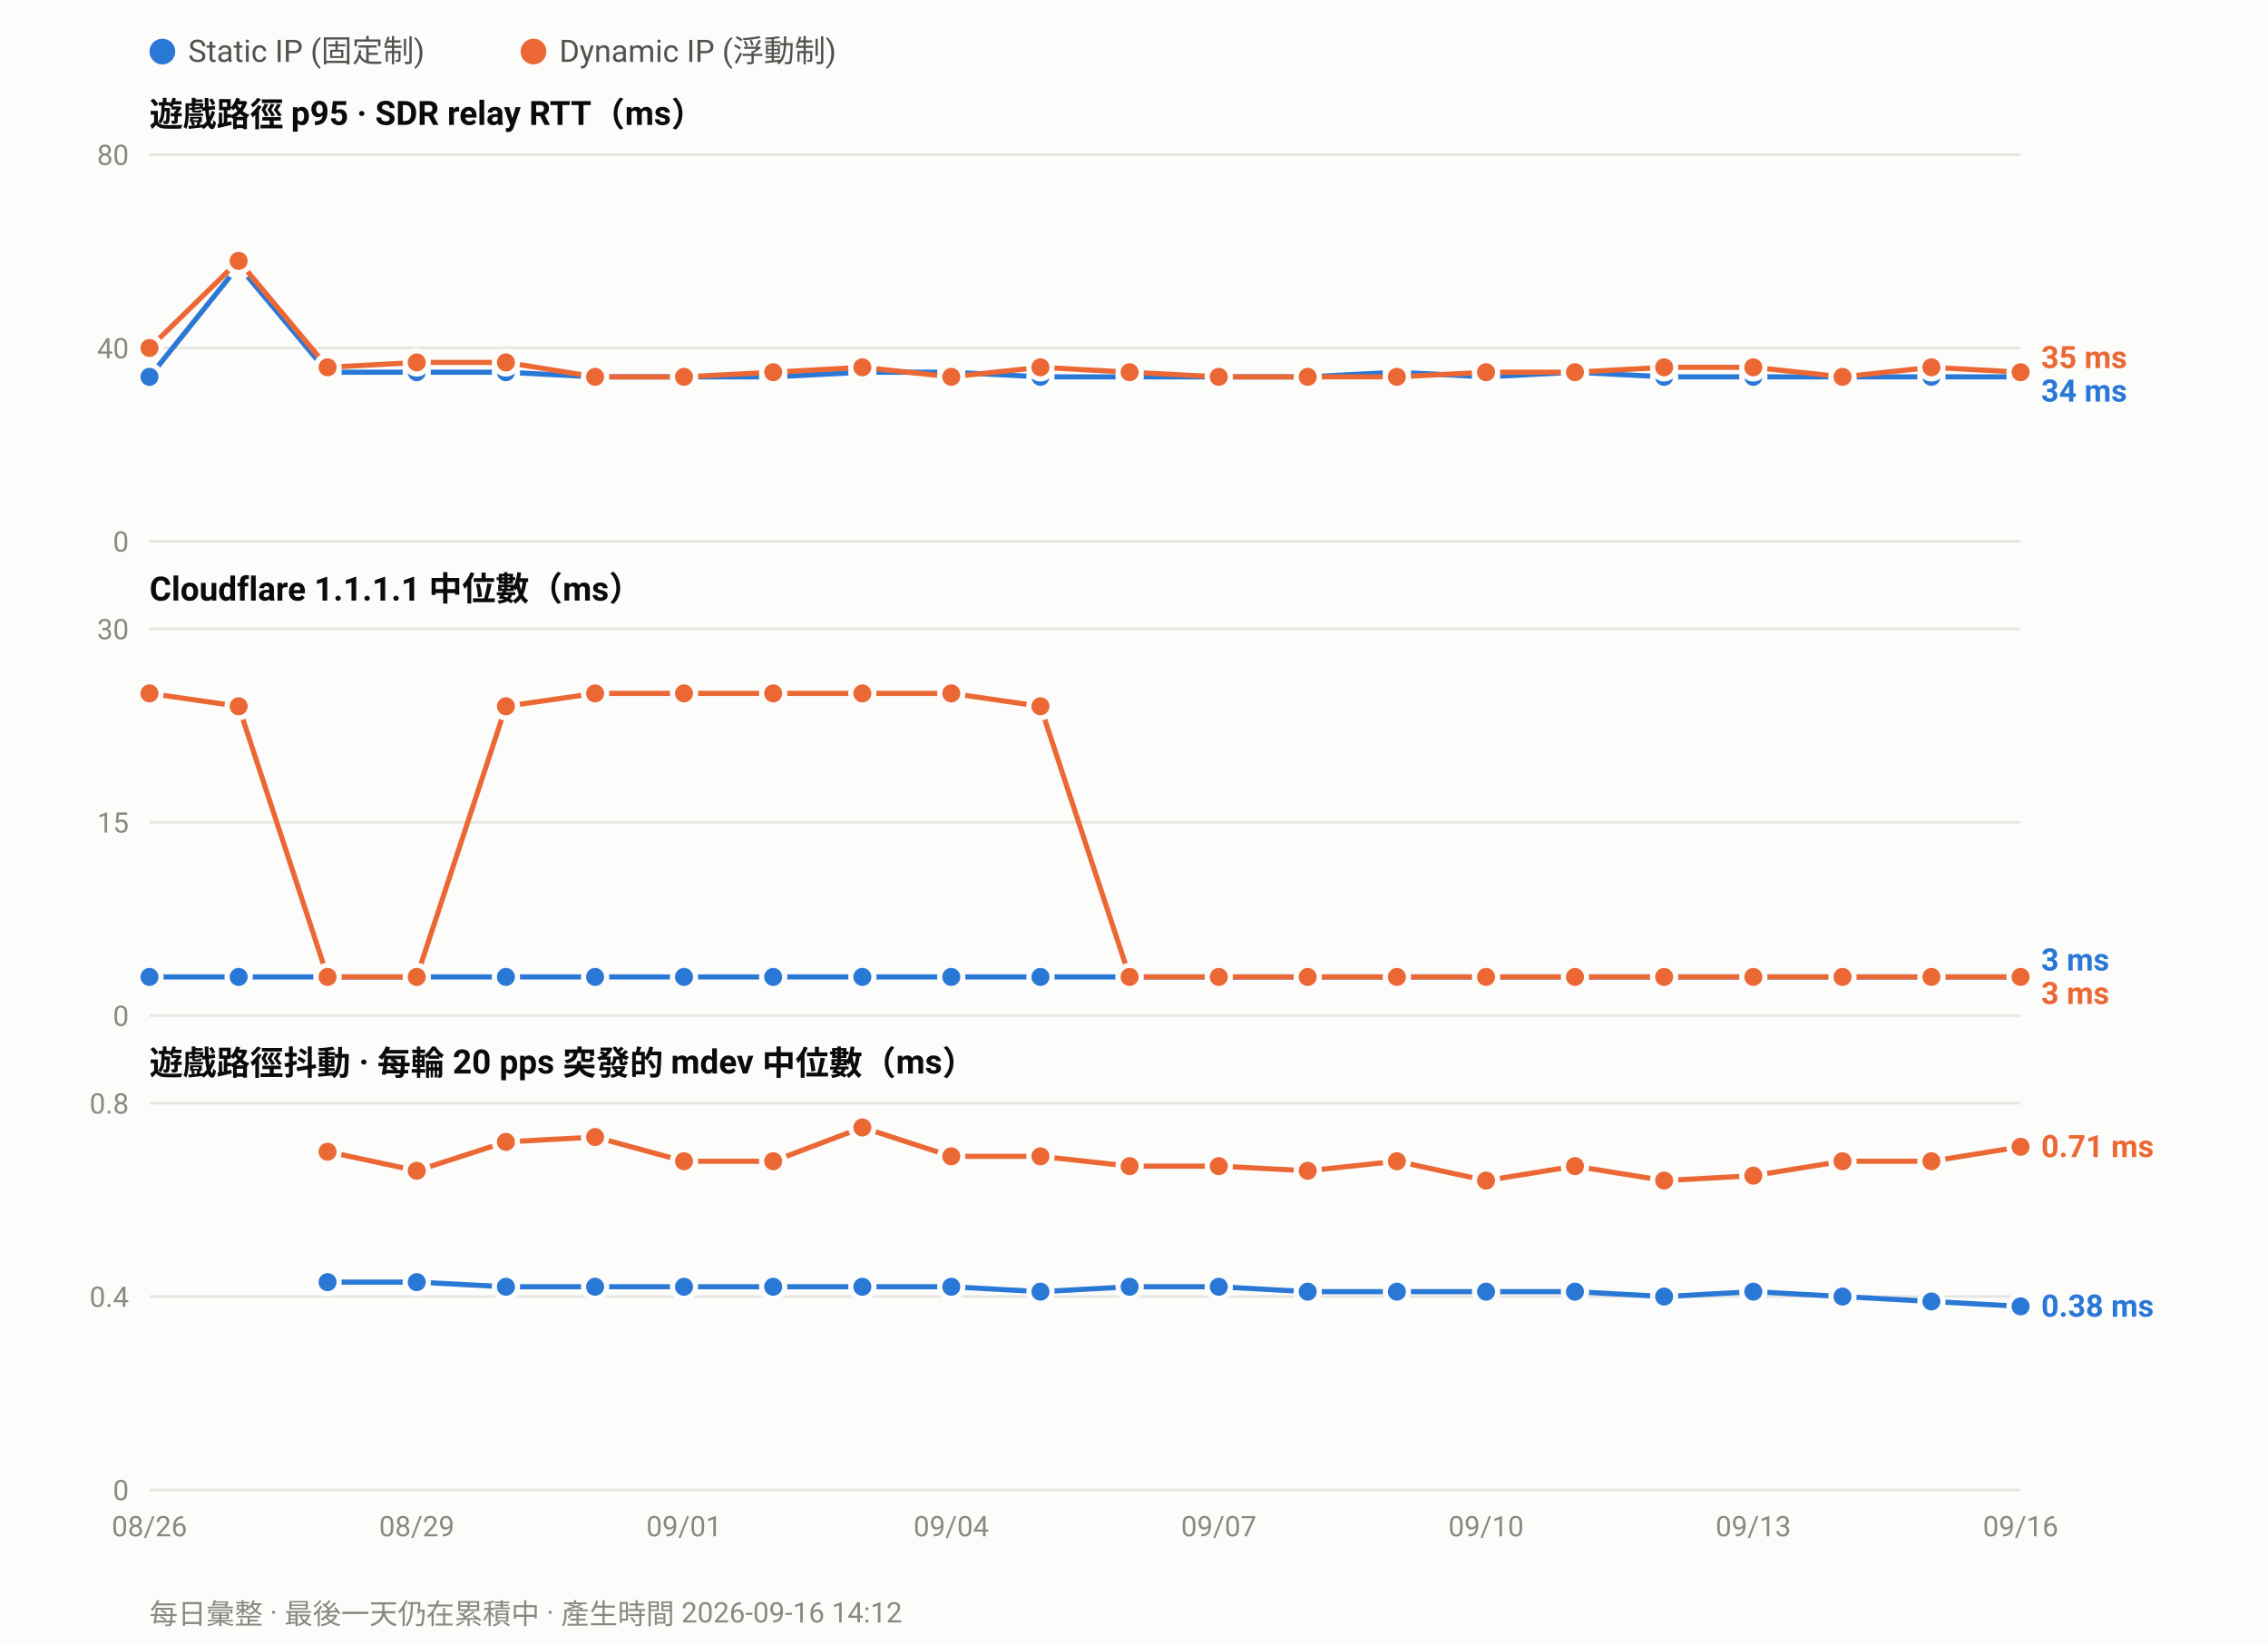
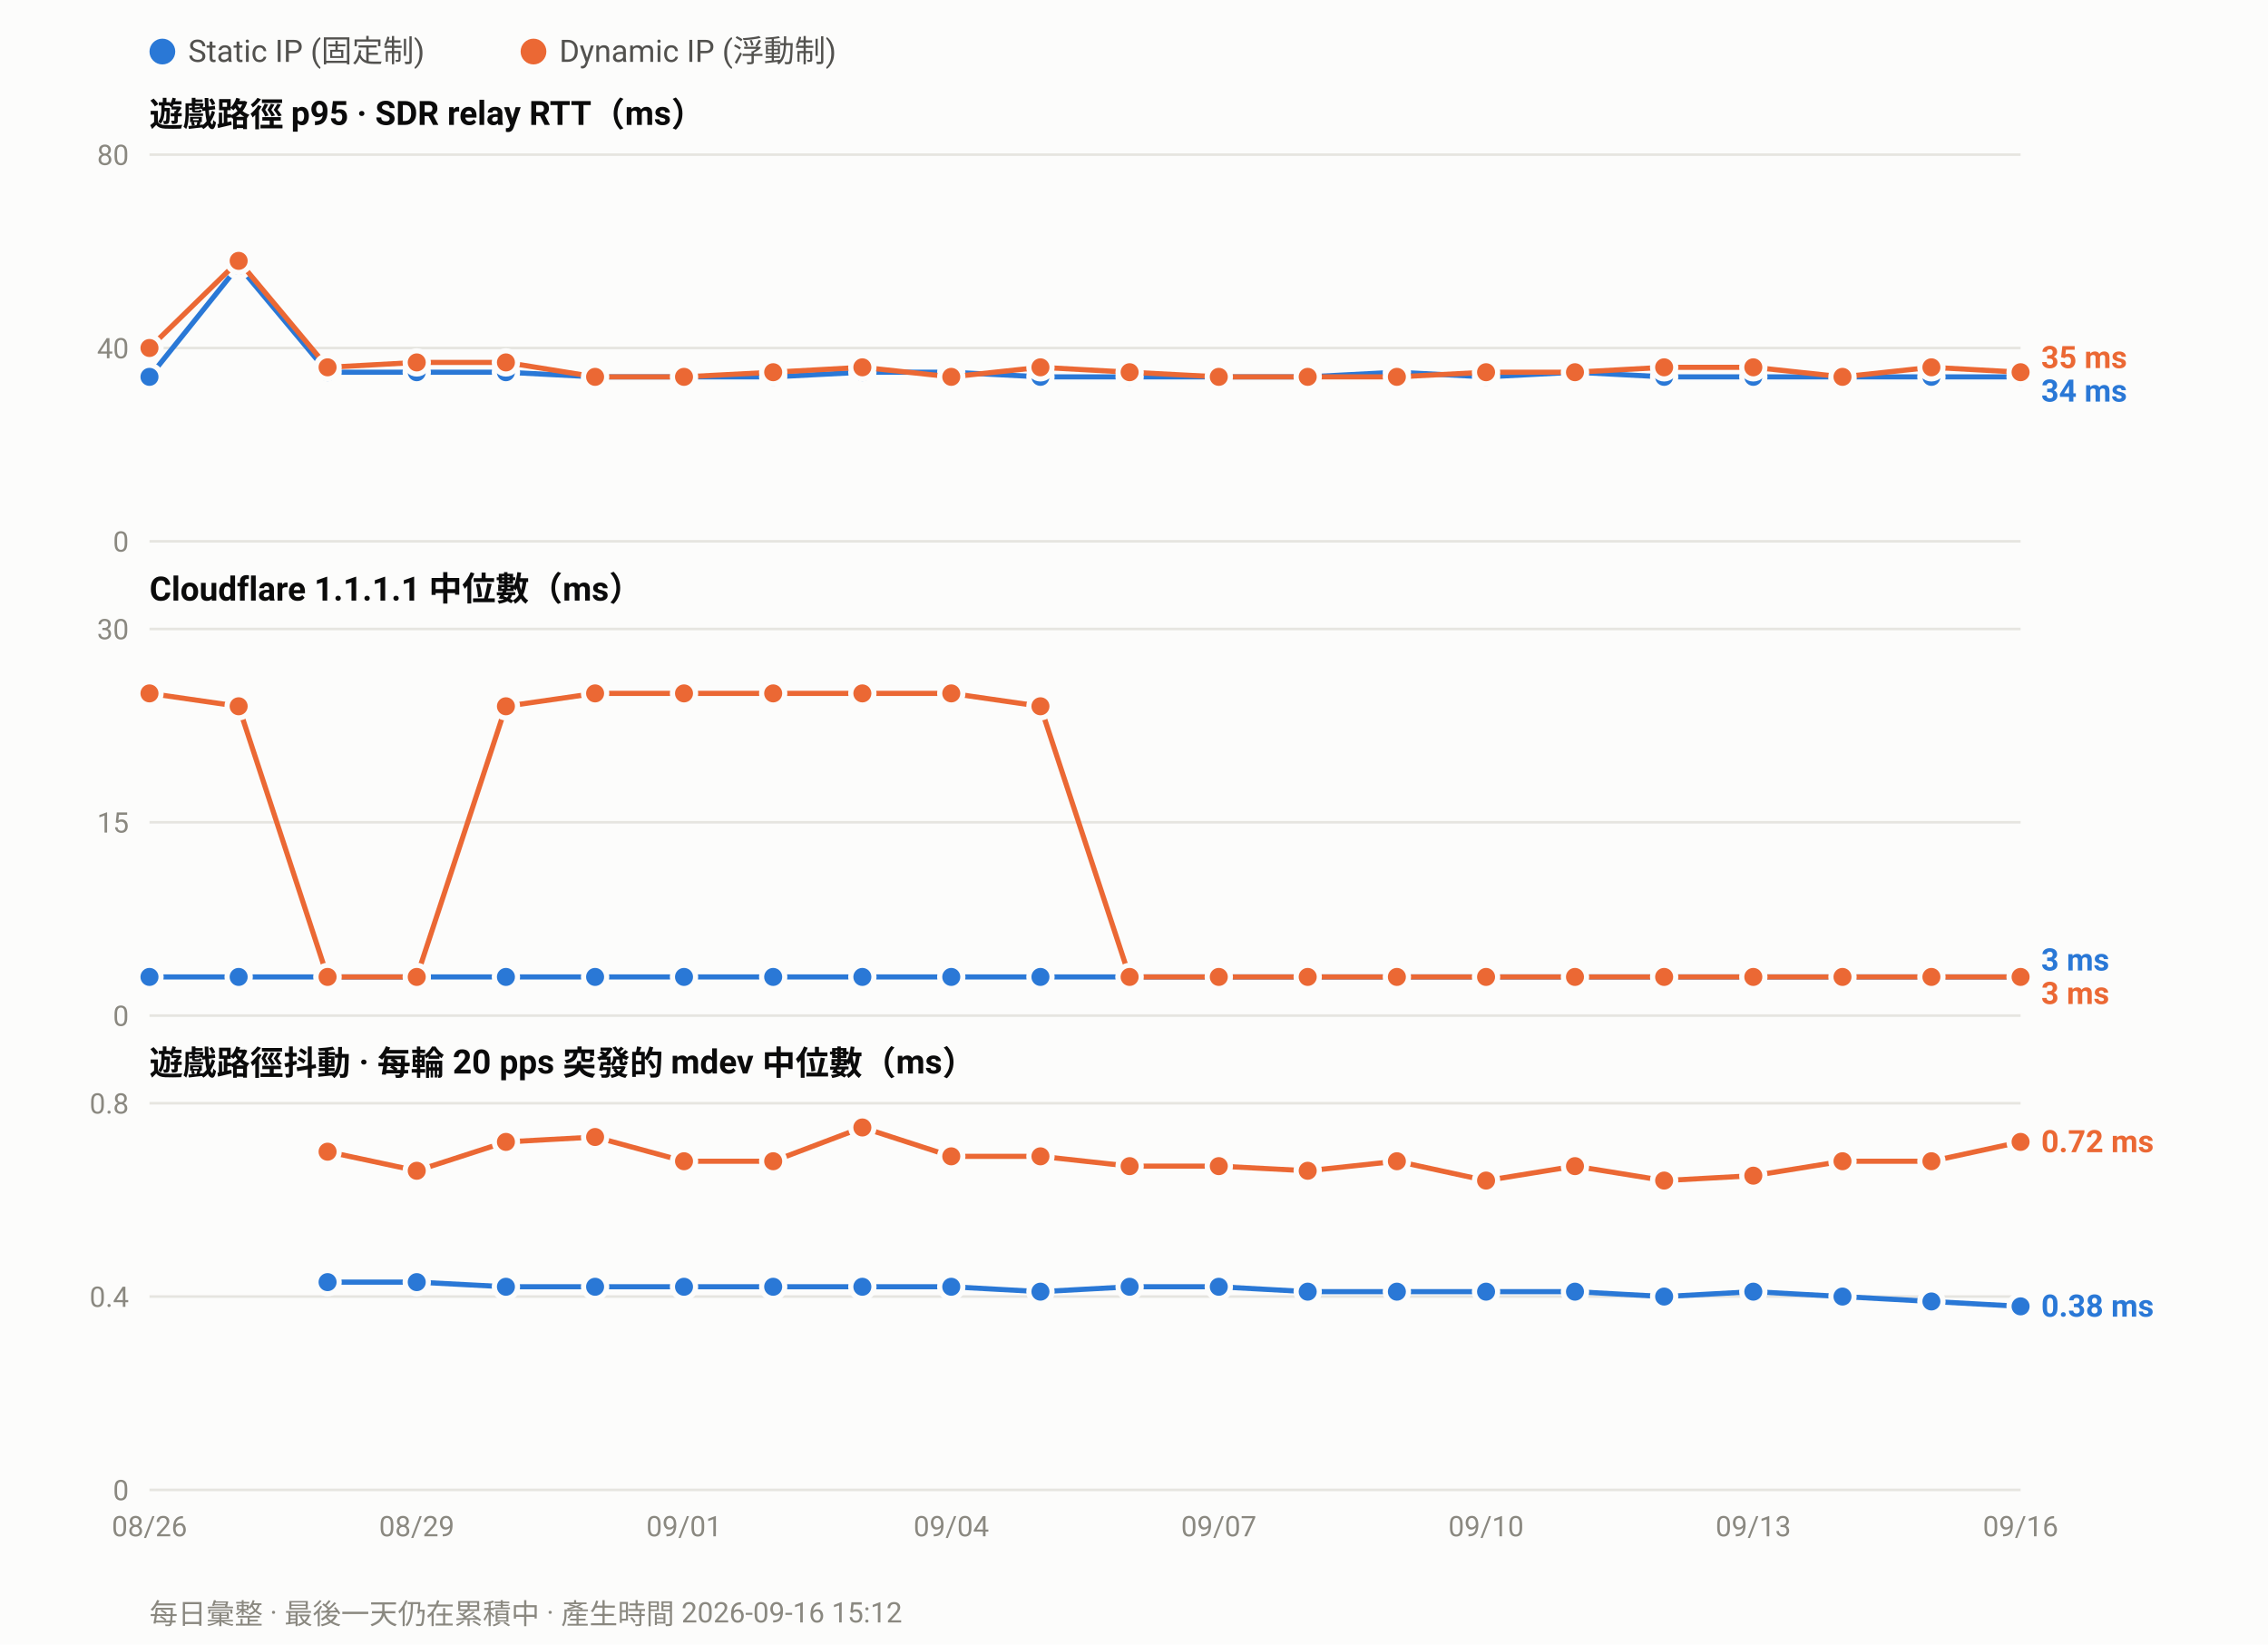
<svg xmlns="http://www.w3.org/2000/svg" width="880" height="638" viewBox="0 0 880 638" font-family="ui-sans-serif,-apple-system,Segoe UI,Roboto,Helvetica,Arial,sans-serif">
  <rect width="880" height="638" fill="#fcfcfb" />
  <circle cx="63.0" cy="20" r="5" fill="#2a78d6" />
  <text x="73.0" y="24" font-size="12" fill="#52514e">Static IP (固定制)</text>
  <circle cx="207.0" cy="20" r="5" fill="#eb6834" />
  <text x="217.0" y="24" font-size="12" fill="#52514e">Dynamic IP (浮動制)</text>
  <text x="58" y="49.0" font-size="13" font-weight="600" fill="#0b0b0b">遊戲路徑 p95 · SDR relay RTT（ms）</text>
  <line x1="58" y1="210.0" x2="784.0" y2="210.0" stroke="#e6e5e0" stroke-width="1" />
  <text x="50" y="214.0" font-size="11" text-anchor="end" fill="#8a8880">0</text>
  <line x1="58" y1="135.0" x2="784.0" y2="135.0" stroke="#e6e5e0" stroke-width="1" />
  <text x="50" y="139.0" font-size="11" text-anchor="end" fill="#8a8880">40</text>
  <line x1="58" y1="60.0" x2="784.0" y2="60.0" stroke="#e6e5e0" stroke-width="1" />
  <text x="50" y="64.0" font-size="11" text-anchor="end" fill="#8a8880">80</text>
  <polyline fill="none" stroke="#2a78d6" stroke-width="2" stroke-linejoin="round" points="58.0,146.2 92.6,103.1 127.1,144.4 161.7,144.4 196.3,144.4 230.9,146.2 265.4,146.2 300.0,146.2 334.6,144.4 369.1,144.4 403.7,146.2 438.3,146.2 472.9,146.2 507.4,146.2 542.0,144.4 576.6,146.2 611.1,144.4 645.7,146.2 680.3,146.2 714.9,146.2 749.4,146.2 784.0,146.2" />
  <circle cx="58.0" cy="146.2" r="4.5" fill="#2a78d6" stroke="#fcfcfb" stroke-width="2" />
  <circle cx="92.6" cy="103.1" r="4.5" fill="#2a78d6" stroke="#fcfcfb" stroke-width="2" />
  <circle cx="127.1" cy="144.4" r="4.5" fill="#2a78d6" stroke="#fcfcfb" stroke-width="2" />
  <circle cx="161.7" cy="144.4" r="4.5" fill="#2a78d6" stroke="#fcfcfb" stroke-width="2" />
  <circle cx="196.3" cy="144.4" r="4.5" fill="#2a78d6" stroke="#fcfcfb" stroke-width="2" />
  <circle cx="230.9" cy="146.2" r="4.5" fill="#2a78d6" stroke="#fcfcfb" stroke-width="2" />
  <circle cx="265.4" cy="146.2" r="4.5" fill="#2a78d6" stroke="#fcfcfb" stroke-width="2" />
  <circle cx="300.0" cy="146.2" r="4.5" fill="#2a78d6" stroke="#fcfcfb" stroke-width="2" />
  <circle cx="334.6" cy="144.4" r="4.5" fill="#2a78d6" stroke="#fcfcfb" stroke-width="2" />
  <circle cx="369.1" cy="144.4" r="4.5" fill="#2a78d6" stroke="#fcfcfb" stroke-width="2" />
  <circle cx="403.7" cy="146.2" r="4.5" fill="#2a78d6" stroke="#fcfcfb" stroke-width="2" />
  <circle cx="438.3" cy="146.2" r="4.5" fill="#2a78d6" stroke="#fcfcfb" stroke-width="2" />
  <circle cx="472.9" cy="146.2" r="4.5" fill="#2a78d6" stroke="#fcfcfb" stroke-width="2" />
  <circle cx="507.4" cy="146.2" r="4.5" fill="#2a78d6" stroke="#fcfcfb" stroke-width="2" />
  <circle cx="542.0" cy="144.4" r="4.5" fill="#2a78d6" stroke="#fcfcfb" stroke-width="2" />
  <circle cx="576.6" cy="146.2" r="4.5" fill="#2a78d6" stroke="#fcfcfb" stroke-width="2" />
  <circle cx="611.1" cy="144.4" r="4.5" fill="#2a78d6" stroke="#fcfcfb" stroke-width="2" />
  <circle cx="645.7" cy="146.2" r="4.5" fill="#2a78d6" stroke="#fcfcfb" stroke-width="2" />
  <circle cx="680.3" cy="146.2" r="4.5" fill="#2a78d6" stroke="#fcfcfb" stroke-width="2" />
  <circle cx="714.9" cy="146.2" r="4.5" fill="#2a78d6" stroke="#fcfcfb" stroke-width="2" />
  <circle cx="749.4" cy="146.2" r="4.5" fill="#2a78d6" stroke="#fcfcfb" stroke-width="2" />
  <circle cx="784.0" cy="146.2" r="4.5" fill="#2a78d6" stroke="#fcfcfb" stroke-width="2" />
  <polyline fill="none" stroke="#eb6834" stroke-width="2" stroke-linejoin="round" points="58.0,135.0 92.6,101.2 127.1,142.5 161.7,140.6 196.3,140.6 230.9,146.2 265.4,146.2 300.0,144.4 334.6,142.5 369.1,146.2 403.7,142.5 438.3,144.4 472.9,146.2 507.4,146.2 542.0,146.2 576.6,144.4 611.1,144.4 645.7,142.5 680.3,142.5 714.9,146.2 749.4,142.5 784.0,144.4" />
  <circle cx="58.0" cy="135.0" r="4.5" fill="#eb6834" stroke="#fcfcfb" stroke-width="2" />
  <circle cx="92.6" cy="101.2" r="4.5" fill="#eb6834" stroke="#fcfcfb" stroke-width="2" />
  <circle cx="127.1" cy="142.5" r="4.5" fill="#eb6834" stroke="#fcfcfb" stroke-width="2" />
  <circle cx="161.7" cy="140.6" r="4.5" fill="#eb6834" stroke="#fcfcfb" stroke-width="2" />
  <circle cx="196.3" cy="140.6" r="4.5" fill="#eb6834" stroke="#fcfcfb" stroke-width="2" />
  <circle cx="230.9" cy="146.2" r="4.5" fill="#eb6834" stroke="#fcfcfb" stroke-width="2" />
  <circle cx="265.4" cy="146.2" r="4.5" fill="#eb6834" stroke="#fcfcfb" stroke-width="2" />
  <circle cx="300.0" cy="144.4" r="4.5" fill="#eb6834" stroke="#fcfcfb" stroke-width="2" />
  <circle cx="334.6" cy="142.5" r="4.5" fill="#eb6834" stroke="#fcfcfb" stroke-width="2" />
  <circle cx="369.1" cy="146.2" r="4.5" fill="#eb6834" stroke="#fcfcfb" stroke-width="2" />
  <circle cx="403.7" cy="142.5" r="4.5" fill="#eb6834" stroke="#fcfcfb" stroke-width="2" />
  <circle cx="438.3" cy="144.4" r="4.5" fill="#eb6834" stroke="#fcfcfb" stroke-width="2" />
  <circle cx="472.9" cy="146.2" r="4.5" fill="#eb6834" stroke="#fcfcfb" stroke-width="2" />
  <circle cx="507.4" cy="146.2" r="4.5" fill="#eb6834" stroke="#fcfcfb" stroke-width="2" />
  <circle cx="542.0" cy="146.2" r="4.5" fill="#eb6834" stroke="#fcfcfb" stroke-width="2" />
  <circle cx="576.6" cy="144.4" r="4.5" fill="#eb6834" stroke="#fcfcfb" stroke-width="2" />
  <circle cx="611.1" cy="144.4" r="4.5" fill="#eb6834" stroke="#fcfcfb" stroke-width="2" />
  <circle cx="645.7" cy="142.5" r="4.5" fill="#eb6834" stroke="#fcfcfb" stroke-width="2" />
  <circle cx="680.3" cy="142.5" r="4.5" fill="#eb6834" stroke="#fcfcfb" stroke-width="2" />
  <circle cx="714.9" cy="146.2" r="4.5" fill="#eb6834" stroke="#fcfcfb" stroke-width="2" />
  <circle cx="749.4" cy="142.5" r="4.5" fill="#eb6834" stroke="#fcfcfb" stroke-width="2" />
  <circle cx="784.0" cy="144.4" r="4.5" fill="#eb6834" stroke="#fcfcfb" stroke-width="2" />
  <text x="792.0" y="142.8" font-size="12" font-weight="600" fill="#eb6834">35 ms</text>
  <text x="792.0" y="155.8" font-size="12" font-weight="600" fill="#2a78d6">34 ms</text>
  <text x="58" y="233.0" font-size="13" font-weight="600" fill="#0b0b0b">Cloudflare 1.1.1.1 中位數（ms）</text>
  <line x1="58" y1="394.0" x2="784.0" y2="394.0" stroke="#e6e5e0" stroke-width="1" />
  <text x="50" y="398.0" font-size="11" text-anchor="end" fill="#8a8880">0</text>
  <line x1="58" y1="319.0" x2="784.0" y2="319.0" stroke="#e6e5e0" stroke-width="1" />
  <text x="50" y="323.0" font-size="11" text-anchor="end" fill="#8a8880">15</text>
  <line x1="58" y1="244.0" x2="784.0" y2="244.0" stroke="#e6e5e0" stroke-width="1" />
  <text x="50" y="248.0" font-size="11" text-anchor="end" fill="#8a8880">30</text>
  <polyline fill="none" stroke="#2a78d6" stroke-width="2" stroke-linejoin="round" points="58.0,379.0 92.6,379.0 127.1,379.0 161.7,379.0 196.3,379.0 230.9,379.0 265.4,379.0 300.0,379.0 334.6,379.0 369.1,379.0 403.7,379.0 438.3,379.0 472.9,379.0 507.4,379.0 542.0,379.0 576.6,379.0 611.1,379.0 645.7,379.0 680.3,379.0 714.9,379.0 749.4,379.0 784.0,379.0" />
  <circle cx="58.0" cy="379.0" r="4.5" fill="#2a78d6" stroke="#fcfcfb" stroke-width="2" />
  <circle cx="92.6" cy="379.0" r="4.5" fill="#2a78d6" stroke="#fcfcfb" stroke-width="2" />
  <circle cx="127.1" cy="379.0" r="4.5" fill="#2a78d6" stroke="#fcfcfb" stroke-width="2" />
  <circle cx="161.7" cy="379.0" r="4.5" fill="#2a78d6" stroke="#fcfcfb" stroke-width="2" />
  <circle cx="196.3" cy="379.0" r="4.5" fill="#2a78d6" stroke="#fcfcfb" stroke-width="2" />
  <circle cx="230.9" cy="379.0" r="4.5" fill="#2a78d6" stroke="#fcfcfb" stroke-width="2" />
  <circle cx="265.4" cy="379.0" r="4.5" fill="#2a78d6" stroke="#fcfcfb" stroke-width="2" />
  <circle cx="300.0" cy="379.0" r="4.5" fill="#2a78d6" stroke="#fcfcfb" stroke-width="2" />
  <circle cx="334.6" cy="379.0" r="4.5" fill="#2a78d6" stroke="#fcfcfb" stroke-width="2" />
  <circle cx="369.1" cy="379.0" r="4.5" fill="#2a78d6" stroke="#fcfcfb" stroke-width="2" />
  <circle cx="403.7" cy="379.0" r="4.5" fill="#2a78d6" stroke="#fcfcfb" stroke-width="2" />
  <circle cx="438.3" cy="379.0" r="4.5" fill="#2a78d6" stroke="#fcfcfb" stroke-width="2" />
  <circle cx="472.9" cy="379.0" r="4.5" fill="#2a78d6" stroke="#fcfcfb" stroke-width="2" />
  <circle cx="507.4" cy="379.0" r="4.5" fill="#2a78d6" stroke="#fcfcfb" stroke-width="2" />
  <circle cx="542.0" cy="379.0" r="4.5" fill="#2a78d6" stroke="#fcfcfb" stroke-width="2" />
  <circle cx="576.6" cy="379.0" r="4.5" fill="#2a78d6" stroke="#fcfcfb" stroke-width="2" />
  <circle cx="611.1" cy="379.0" r="4.5" fill="#2a78d6" stroke="#fcfcfb" stroke-width="2" />
  <circle cx="645.7" cy="379.0" r="4.5" fill="#2a78d6" stroke="#fcfcfb" stroke-width="2" />
  <circle cx="680.3" cy="379.0" r="4.5" fill="#2a78d6" stroke="#fcfcfb" stroke-width="2" />
  <circle cx="714.9" cy="379.0" r="4.5" fill="#2a78d6" stroke="#fcfcfb" stroke-width="2" />
  <circle cx="749.4" cy="379.0" r="4.5" fill="#2a78d6" stroke="#fcfcfb" stroke-width="2" />
  <circle cx="784.0" cy="379.0" r="4.5" fill="#2a78d6" stroke="#fcfcfb" stroke-width="2" />
  <polyline fill="none" stroke="#eb6834" stroke-width="2" stroke-linejoin="round" points="58.0,269.0 92.6,274.0 127.1,379.0 161.7,379.0 196.3,274.0 230.9,269.0 265.4,269.0 300.0,269.0 334.6,269.0 369.1,269.0 403.7,274.0 438.3,379.0 472.9,379.0 507.4,379.0 542.0,379.0 576.6,379.0 611.1,379.0 645.7,379.0 680.3,379.0 714.9,379.0 749.4,379.0 784.0,379.0" />
  <circle cx="58.0" cy="269.0" r="4.5" fill="#eb6834" stroke="#fcfcfb" stroke-width="2" />
  <circle cx="92.6" cy="274.0" r="4.5" fill="#eb6834" stroke="#fcfcfb" stroke-width="2" />
  <circle cx="127.1" cy="379.0" r="4.5" fill="#eb6834" stroke="#fcfcfb" stroke-width="2" />
  <circle cx="161.7" cy="379.0" r="4.5" fill="#eb6834" stroke="#fcfcfb" stroke-width="2" />
  <circle cx="196.3" cy="274.0" r="4.5" fill="#eb6834" stroke="#fcfcfb" stroke-width="2" />
  <circle cx="230.9" cy="269.0" r="4.5" fill="#eb6834" stroke="#fcfcfb" stroke-width="2" />
  <circle cx="265.4" cy="269.0" r="4.5" fill="#eb6834" stroke="#fcfcfb" stroke-width="2" />
  <circle cx="300.0" cy="269.0" r="4.5" fill="#eb6834" stroke="#fcfcfb" stroke-width="2" />
  <circle cx="334.6" cy="269.0" r="4.5" fill="#eb6834" stroke="#fcfcfb" stroke-width="2" />
  <circle cx="369.1" cy="269.0" r="4.5" fill="#eb6834" stroke="#fcfcfb" stroke-width="2" />
  <circle cx="403.7" cy="274.0" r="4.5" fill="#eb6834" stroke="#fcfcfb" stroke-width="2" />
  <circle cx="438.3" cy="379.0" r="4.5" fill="#eb6834" stroke="#fcfcfb" stroke-width="2" />
  <circle cx="472.9" cy="379.0" r="4.5" fill="#eb6834" stroke="#fcfcfb" stroke-width="2" />
  <circle cx="507.4" cy="379.0" r="4.5" fill="#eb6834" stroke="#fcfcfb" stroke-width="2" />
  <circle cx="542.0" cy="379.0" r="4.5" fill="#eb6834" stroke="#fcfcfb" stroke-width="2" />
  <circle cx="576.6" cy="379.0" r="4.5" fill="#eb6834" stroke="#fcfcfb" stroke-width="2" />
  <circle cx="611.1" cy="379.0" r="4.5" fill="#eb6834" stroke="#fcfcfb" stroke-width="2" />
  <circle cx="645.7" cy="379.0" r="4.5" fill="#eb6834" stroke="#fcfcfb" stroke-width="2" />
  <circle cx="680.3" cy="379.0" r="4.5" fill="#eb6834" stroke="#fcfcfb" stroke-width="2" />
  <circle cx="714.9" cy="379.0" r="4.5" fill="#eb6834" stroke="#fcfcfb" stroke-width="2" />
  <circle cx="749.4" cy="379.0" r="4.5" fill="#eb6834" stroke="#fcfcfb" stroke-width="2" />
  <circle cx="784.0" cy="379.0" r="4.5" fill="#eb6834" stroke="#fcfcfb" stroke-width="2" />
  <text x="792.0" y="376.5" font-size="12" font-weight="600" fill="#2a78d6">3 ms</text>
  <text x="792.0" y="389.5" font-size="12" font-weight="600" fill="#eb6834">3 ms</text>
  <text x="58" y="417.0" font-size="13" font-weight="600" fill="#0b0b0b">遊戲路徑抖動 · 每輪 20 pps 突發的 mdev 中位數（ms）</text>
  <line x1="58" y1="578.0" x2="784.0" y2="578.0" stroke="#e6e5e0" stroke-width="1" />
  <text x="50" y="582.0" font-size="11" text-anchor="end" fill="#8a8880">0</text>
  <line x1="58" y1="503.0" x2="784.0" y2="503.0" stroke="#e6e5e0" stroke-width="1" />
  <text x="50" y="507.0" font-size="11" text-anchor="end" fill="#8a8880">0.4</text>
  <line x1="58" y1="428.0" x2="784.0" y2="428.0" stroke="#e6e5e0" stroke-width="1" />
  <text x="50" y="432.0" font-size="11" text-anchor="end" fill="#8a8880">0.8</text>
  <polyline fill="none" stroke="#2a78d6" stroke-width="2" stroke-linejoin="round" points="127.1,497.4 161.7,497.4 196.3,499.2 230.9,499.2 265.4,499.2 300.0,499.2 334.6,499.2 369.1,499.2 403.7,501.1 438.3,499.2 472.9,499.2 507.4,501.1 542.0,501.1 576.6,501.1 611.1,501.1 645.7,503.0 680.3,501.1 714.9,503.0 749.4,504.9 784.0,506.8" />
  <circle cx="127.1" cy="497.4" r="4.5" fill="#2a78d6" stroke="#fcfcfb" stroke-width="2" />
  <circle cx="161.7" cy="497.4" r="4.5" fill="#2a78d6" stroke="#fcfcfb" stroke-width="2" />
  <circle cx="196.3" cy="499.2" r="4.5" fill="#2a78d6" stroke="#fcfcfb" stroke-width="2" />
  <circle cx="230.9" cy="499.2" r="4.5" fill="#2a78d6" stroke="#fcfcfb" stroke-width="2" />
  <circle cx="265.4" cy="499.2" r="4.5" fill="#2a78d6" stroke="#fcfcfb" stroke-width="2" />
  <circle cx="300.0" cy="499.2" r="4.5" fill="#2a78d6" stroke="#fcfcfb" stroke-width="2" />
  <circle cx="334.6" cy="499.2" r="4.5" fill="#2a78d6" stroke="#fcfcfb" stroke-width="2" />
  <circle cx="369.1" cy="499.2" r="4.5" fill="#2a78d6" stroke="#fcfcfb" stroke-width="2" />
  <circle cx="403.7" cy="501.1" r="4.5" fill="#2a78d6" stroke="#fcfcfb" stroke-width="2" />
  <circle cx="438.3" cy="499.2" r="4.5" fill="#2a78d6" stroke="#fcfcfb" stroke-width="2" />
  <circle cx="472.9" cy="499.2" r="4.5" fill="#2a78d6" stroke="#fcfcfb" stroke-width="2" />
  <circle cx="507.4" cy="501.1" r="4.5" fill="#2a78d6" stroke="#fcfcfb" stroke-width="2" />
  <circle cx="542.0" cy="501.1" r="4.5" fill="#2a78d6" stroke="#fcfcfb" stroke-width="2" />
  <circle cx="576.6" cy="501.1" r="4.5" fill="#2a78d6" stroke="#fcfcfb" stroke-width="2" />
  <circle cx="611.1" cy="501.1" r="4.5" fill="#2a78d6" stroke="#fcfcfb" stroke-width="2" />
  <circle cx="645.7" cy="503.0" r="4.5" fill="#2a78d6" stroke="#fcfcfb" stroke-width="2" />
  <circle cx="680.3" cy="501.1" r="4.5" fill="#2a78d6" stroke="#fcfcfb" stroke-width="2" />
  <circle cx="714.9" cy="503.0" r="4.5" fill="#2a78d6" stroke="#fcfcfb" stroke-width="2" />
  <circle cx="749.4" cy="504.9" r="4.5" fill="#2a78d6" stroke="#fcfcfb" stroke-width="2" />
  <circle cx="784.0" cy="506.8" r="4.5" fill="#2a78d6" stroke="#fcfcfb" stroke-width="2" />
-   <polyline fill="none" stroke="#eb6834" stroke-width="2" stroke-linejoin="round" points="127.1,446.8 161.7,454.2 196.3,443.0 230.9,441.1 265.4,450.5 300.0,450.5 334.6,437.4 369.1,448.6 403.7,448.6 438.3,452.4 472.9,452.4 507.4,454.2 542.0,450.5 576.6,458.0 611.1,452.4 645.7,458.0 680.3,456.1 714.9,450.5 749.4,450.5 784.0,444.9" />
+   <polyline fill="none" stroke="#eb6834" stroke-width="2" stroke-linejoin="round" points="127.1,446.8 161.7,454.2 196.3,443.0 230.9,441.1 265.4,450.5 300.0,450.5 334.6,437.4 369.1,448.6 403.7,448.6 438.3,452.4 472.9,452.4 507.4,454.2 542.0,450.5 576.6,458.0 611.1,452.4 645.7,458.0 680.3,456.1 714.9,450.5 749.4,450.5 784.0,443.0" />
  <circle cx="127.1" cy="446.8" r="4.5" fill="#eb6834" stroke="#fcfcfb" stroke-width="2" />
  <circle cx="161.7" cy="454.2" r="4.5" fill="#eb6834" stroke="#fcfcfb" stroke-width="2" />
  <circle cx="196.3" cy="443.0" r="4.5" fill="#eb6834" stroke="#fcfcfb" stroke-width="2" />
  <circle cx="230.9" cy="441.1" r="4.5" fill="#eb6834" stroke="#fcfcfb" stroke-width="2" />
  <circle cx="265.4" cy="450.5" r="4.5" fill="#eb6834" stroke="#fcfcfb" stroke-width="2" />
  <circle cx="300.0" cy="450.5" r="4.5" fill="#eb6834" stroke="#fcfcfb" stroke-width="2" />
  <circle cx="334.6" cy="437.4" r="4.5" fill="#eb6834" stroke="#fcfcfb" stroke-width="2" />
  <circle cx="369.1" cy="448.6" r="4.5" fill="#eb6834" stroke="#fcfcfb" stroke-width="2" />
  <circle cx="403.7" cy="448.6" r="4.5" fill="#eb6834" stroke="#fcfcfb" stroke-width="2" />
  <circle cx="438.3" cy="452.4" r="4.5" fill="#eb6834" stroke="#fcfcfb" stroke-width="2" />
  <circle cx="472.9" cy="452.4" r="4.5" fill="#eb6834" stroke="#fcfcfb" stroke-width="2" />
  <circle cx="507.4" cy="454.2" r="4.5" fill="#eb6834" stroke="#fcfcfb" stroke-width="2" />
  <circle cx="542.0" cy="450.5" r="4.5" fill="#eb6834" stroke="#fcfcfb" stroke-width="2" />
  <circle cx="576.6" cy="458.0" r="4.5" fill="#eb6834" stroke="#fcfcfb" stroke-width="2" />
  <circle cx="611.1" cy="452.4" r="4.5" fill="#eb6834" stroke="#fcfcfb" stroke-width="2" />
  <circle cx="645.7" cy="458.0" r="4.5" fill="#eb6834" stroke="#fcfcfb" stroke-width="2" />
  <circle cx="680.3" cy="456.1" r="4.5" fill="#eb6834" stroke="#fcfcfb" stroke-width="2" />
  <circle cx="714.9" cy="450.5" r="4.5" fill="#eb6834" stroke="#fcfcfb" stroke-width="2" />
  <circle cx="749.4" cy="450.5" r="4.5" fill="#eb6834" stroke="#fcfcfb" stroke-width="2" />
-   <circle cx="784.0" cy="444.9" r="4.5" fill="#eb6834" stroke="#fcfcfb" stroke-width="2" />
-   <text x="792.0" y="448.9" font-size="12" font-weight="600" fill="#eb6834">0.71 ms</text>
+   <circle cx="784.0" cy="443.0" r="4.5" fill="#eb6834" stroke="#fcfcfb" stroke-width="2" />
+   <text x="792.0" y="447.0" font-size="12" font-weight="600" fill="#eb6834">0.72 ms</text>
  <text x="792.0" y="510.8" font-size="12" font-weight="600" fill="#2a78d6">0.38 ms</text>
  <text x="58.0" y="596.0" font-size="11" text-anchor="middle" fill="#8a8880">08/26</text>
  <text x="161.7" y="596.0" font-size="11" text-anchor="middle" fill="#8a8880">08/29</text>
  <text x="265.4" y="596.0" font-size="11" text-anchor="middle" fill="#8a8880">09/01</text>
  <text x="369.1" y="596.0" font-size="11" text-anchor="middle" fill="#8a8880">09/04</text>
  <text x="472.9" y="596.0" font-size="11" text-anchor="middle" fill="#8a8880">09/07</text>
  <text x="576.6" y="596.0" font-size="11" text-anchor="middle" fill="#8a8880">09/10</text>
  <text x="680.3" y="596.0" font-size="11" text-anchor="middle" fill="#8a8880">09/13</text>
  <text x="784.0" y="596.0" font-size="11" text-anchor="middle" fill="#8a8880">09/16</text>
-   <text x="58" y="630" font-size="11" fill="#8a8880">每日彙整 · 最後一天仍在累積中 · 產生時間 2026-09-16 14:12</text>
+   <text x="58" y="630" font-size="11" fill="#8a8880">每日彙整 · 最後一天仍在累積中 · 產生時間 2026-09-16 15:12</text>
</svg>
